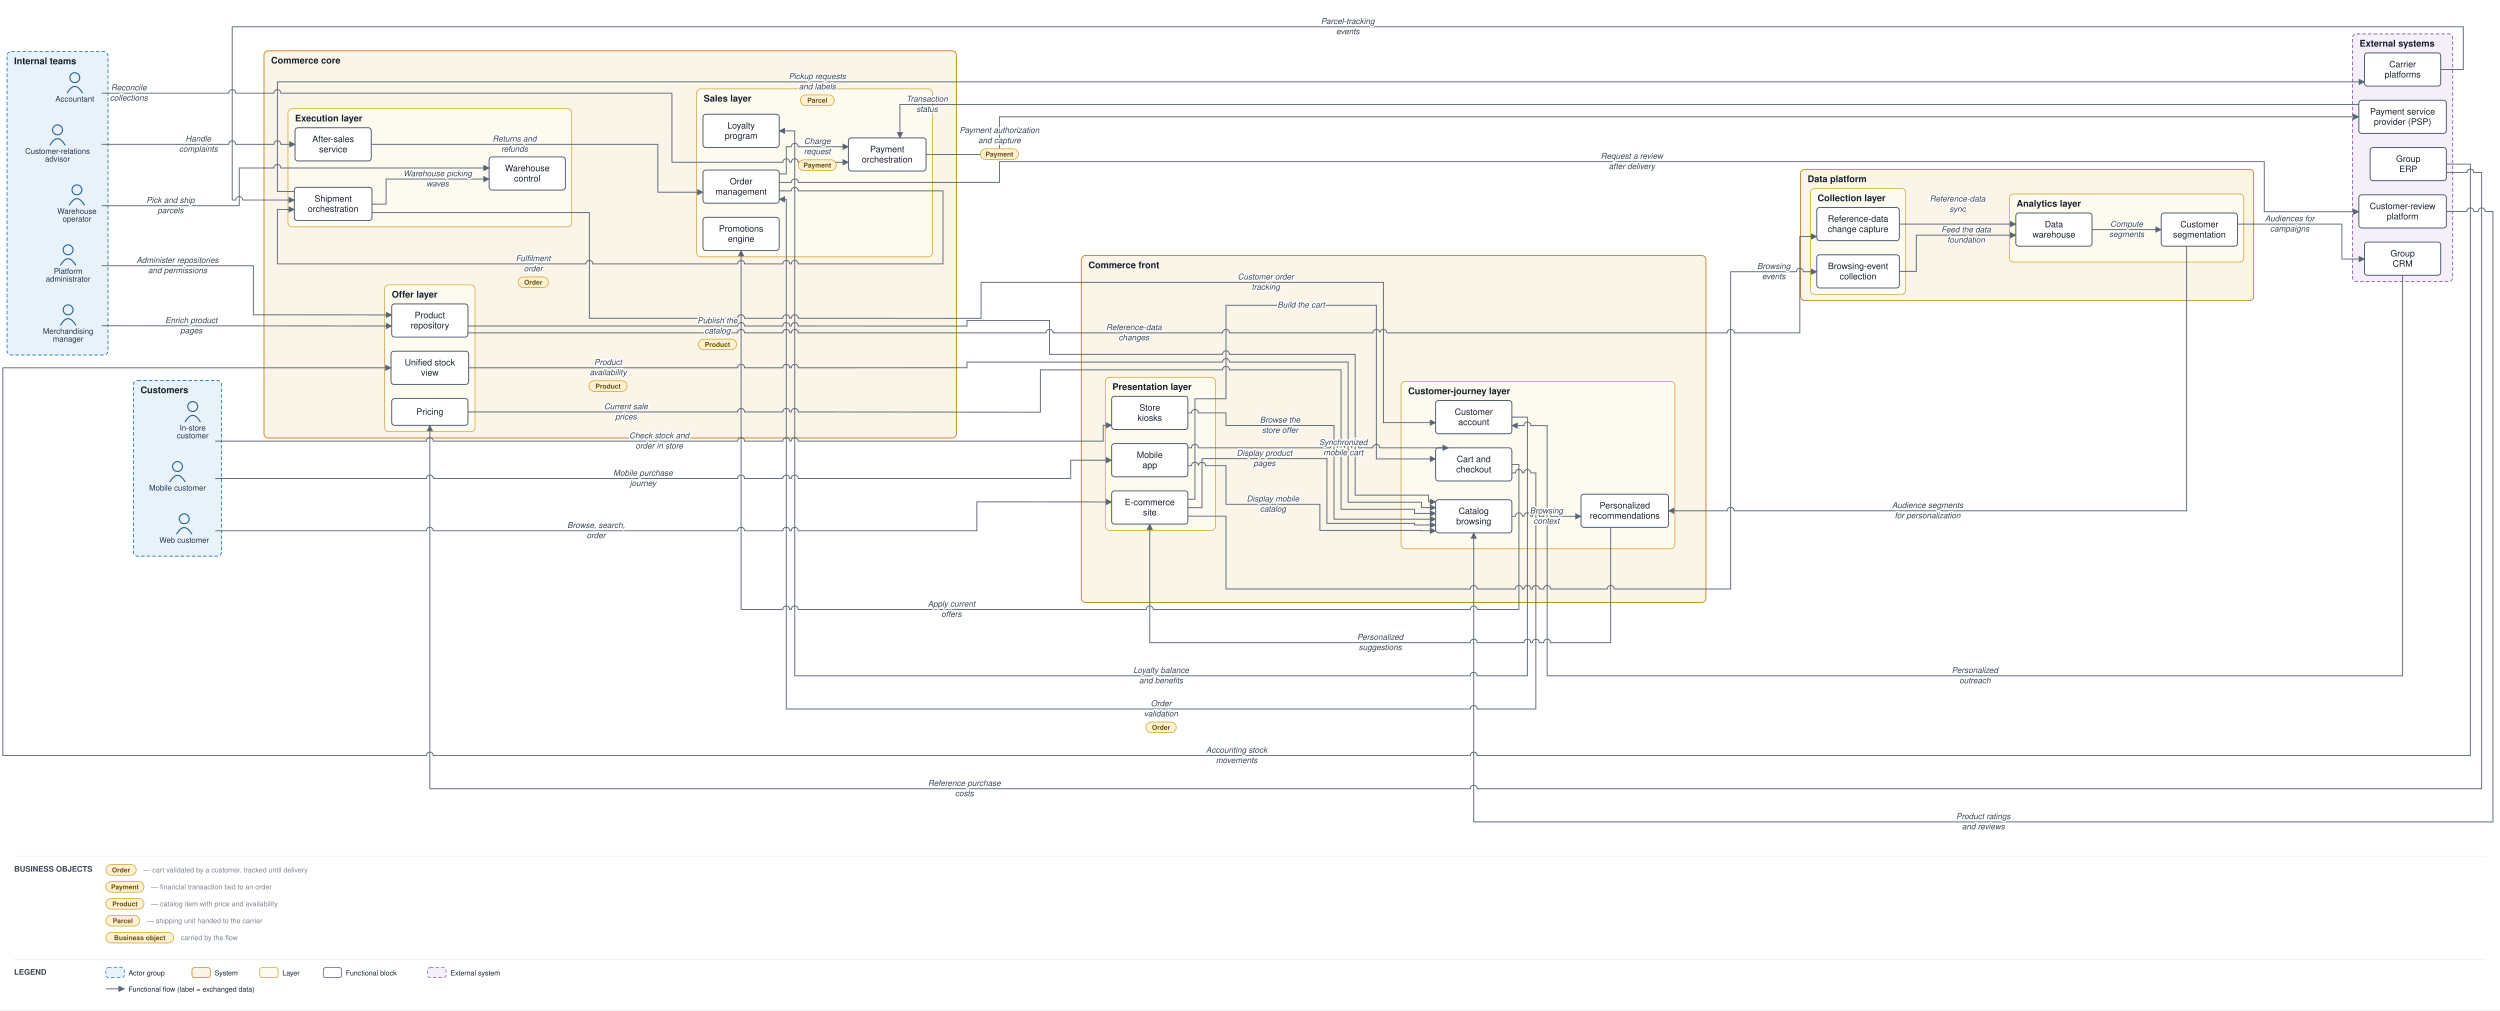
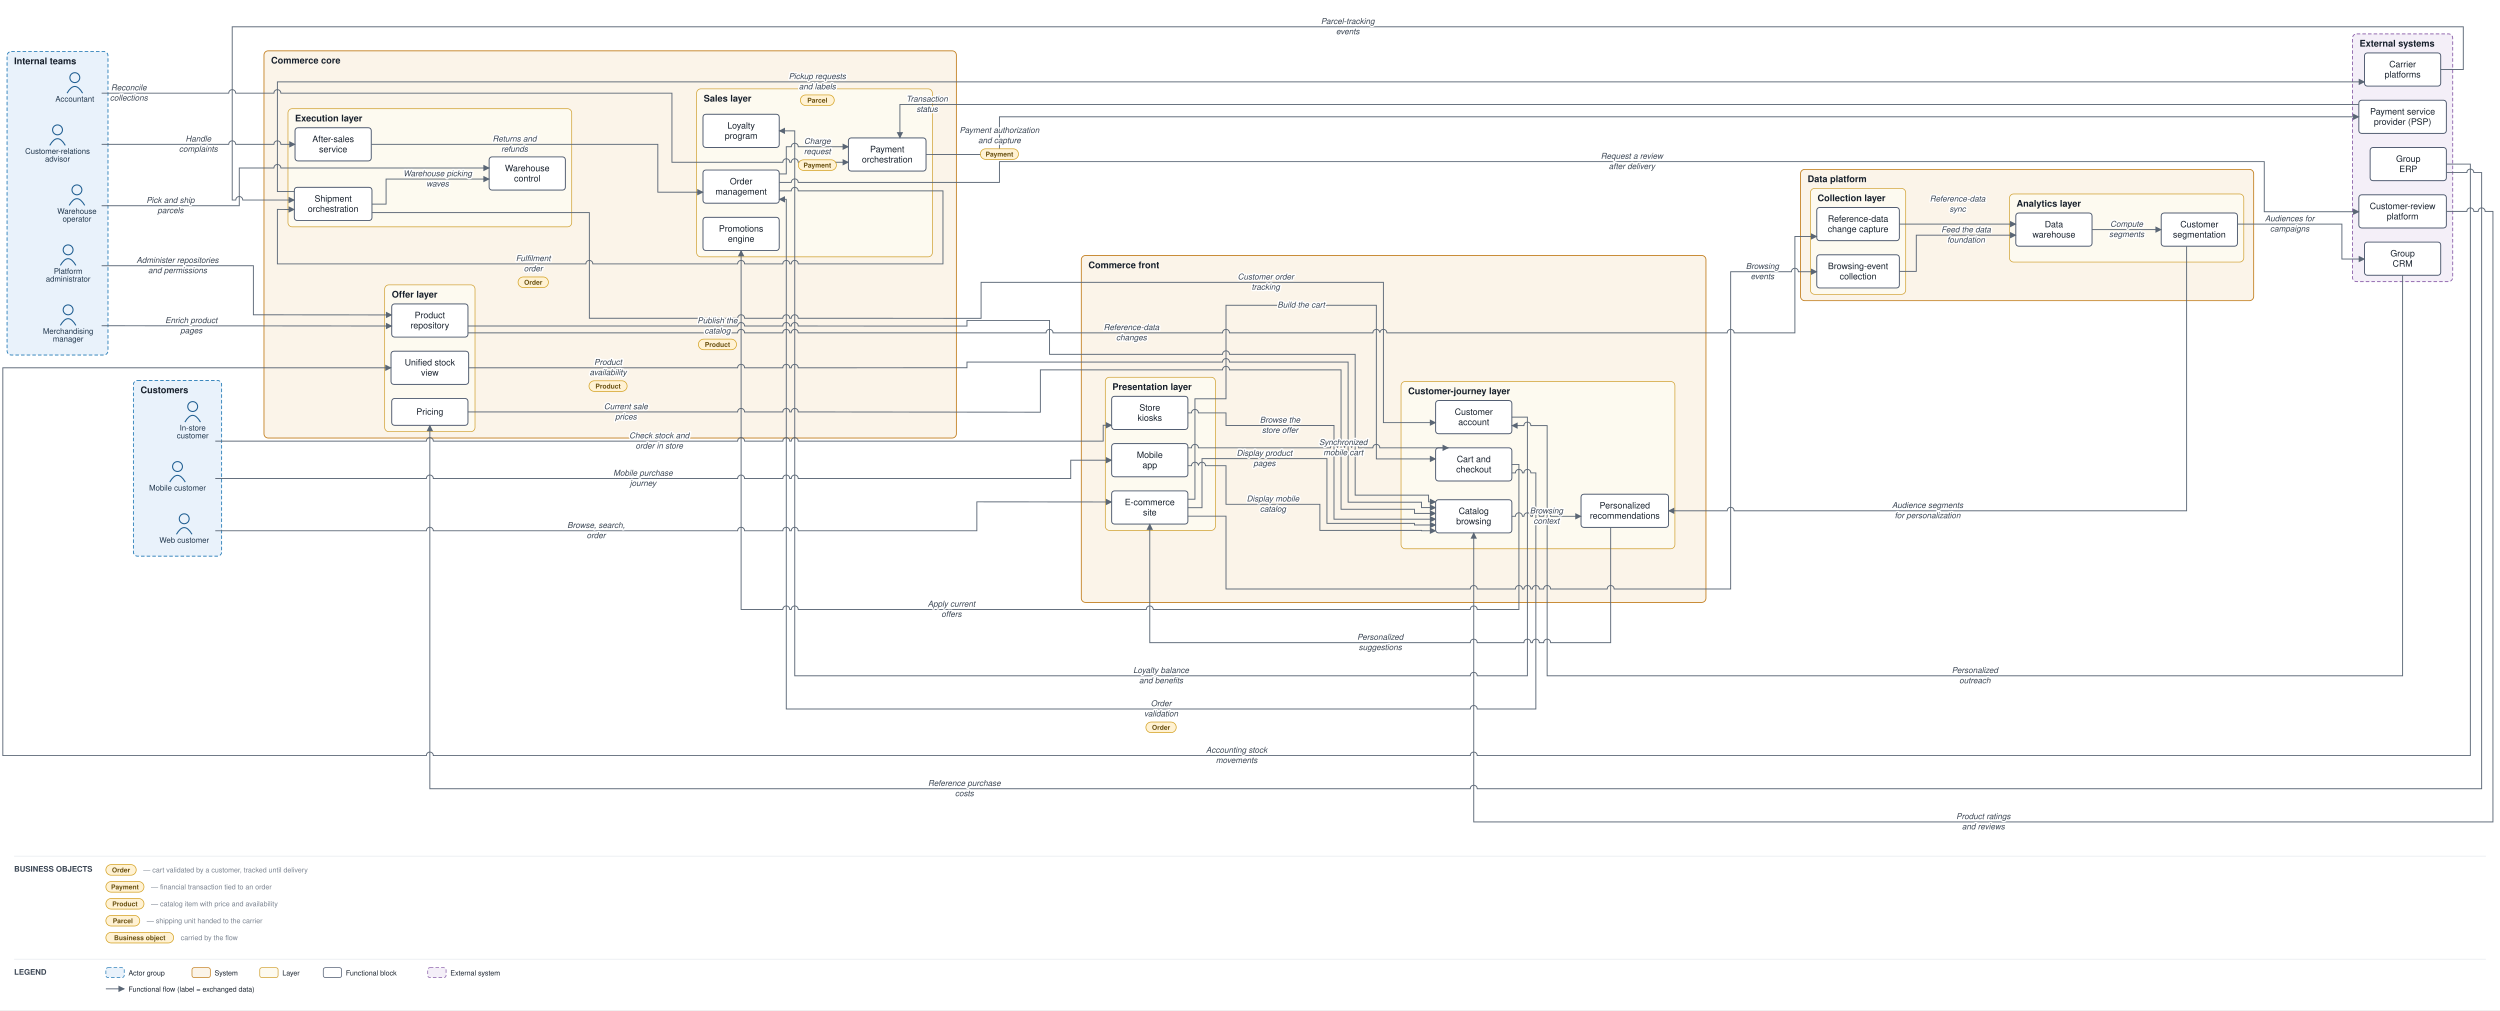
<svg xmlns="http://www.w3.org/2000/svg" viewBox="0 0 3542 1431" font-family="Helvetica,Arial,sans-serif">
  <defs>
    <marker id="arr" viewBox="0 0 10 10" refX="9" refY="5" markerWidth="7" markerHeight="7" orient="auto-start-reverse">
      <path d="M0,0 L10,5 L0,10 z" fill="#5a6675" />
    </marker>
  </defs>
  <rect width="3542" height="1431" fill="#ffffff" />
  <rect x="189" y="539" width="125" height="249" rx="6" fill="#e9f2fb" stroke="#1f77b4" stroke-width="1.2" stroke-dasharray="5 3" />
  <text x="199" y="557" font-size="13" font-weight="bold" fill="#17202c">Customers</text>
  <rect x="10" y="73" width="143" height="430" rx="6" fill="#e9f2fb" stroke="#1f77b4" stroke-width="1.2" stroke-dasharray="5 3" />
  <text x="20" y="91" font-size="13" font-weight="bold" fill="#17202c">Internal teams</text>
  <rect x="1532" y="362" width="885" height="491.5" rx="6" fill="#fbf4e9" stroke="#c17d1c" stroke-width="1.2" />
  <text x="1542" y="380" font-size="13" font-weight="bold" fill="#17202c">Commerce front</text>
  <rect x="1566" y="534.5" width="156" height="217" rx="6" fill="#fdfaf0" stroke="#cf9f2f" stroke-width="1" />
  <text x="1576" y="552.5" font-size="13" font-weight="bold" fill="#17202c">Presentation layer</text>
  <rect x="1985" y="540.5" width="388" height="237" rx="6" fill="#fdfaf0" stroke="#cf9f2f" stroke-width="1" />
  <text x="1995" y="558.5" font-size="13" font-weight="bold" fill="#17202c">Customer-journey layer</text>
  <rect x="374" y="72" width="981" height="548.6" rx="6" fill="#fbf4e9" stroke="#c17d1c" stroke-width="1.2" />
  <text x="384" y="90" font-size="13" font-weight="bold" fill="#17202c">Commerce core</text>
  <rect x="987" y="125.9" width="334" height="238" rx="6" fill="#fdfaf0" stroke="#cf9f2f" stroke-width="1" />
  <text x="997" y="143.9" font-size="13" font-weight="bold" fill="#17202c">Sales layer</text>
  <rect x="545" y="403.6" width="128" height="208" rx="6" fill="#fdfaf0" stroke="#cf9f2f" stroke-width="1" />
  <text x="555" y="421.6" font-size="13" font-weight="bold" fill="#17202c">Offer layer</text>
  <rect x="408" y="154" width="402" height="167.4" rx="6" fill="#fdfaf0" stroke="#cf9f2f" stroke-width="1" />
  <text x="418" y="172" font-size="13" font-weight="bold" fill="#17202c">Execution layer</text>
  <rect x="2551" y="240" width="642" height="186" rx="6" fill="#fbf4e9" stroke="#c17d1c" stroke-width="1.2" />
  <text x="2561" y="258" font-size="13" font-weight="bold" fill="#17202c">Data platform</text>
  <rect x="2565" y="267" width="135" height="150" rx="6" fill="#fdfaf0" stroke="#cf9f2f" stroke-width="1" />
  <text x="2575" y="285" font-size="13" font-weight="bold" fill="#17202c">Collection layer</text>
  <rect x="2847" y="274.8" width="332" height="96.5" rx="6" fill="#fdfaf0" stroke="#cf9f2f" stroke-width="1" />
  <text x="2857" y="292.8" font-size="13" font-weight="bold" fill="#17202c">Analytics layer</text>
  <rect x="3333" y="48" width="142" height="351" rx="6" fill="#f4eff8" stroke="#8659a6" stroke-width="1.2" stroke-dasharray="5 3" />
  <text x="3343" y="66" font-size="13" font-weight="bold" fill="#17202c">External systems</text>
  <circle cx="261" cy="735" r="7" fill="none" stroke="#1f5e91" stroke-width="1.5" />
  <path d="M 250 757 q 11 -19 22 0" fill="none" stroke="#1f5e91" stroke-width="1.5" />
  <text x="261" y="769" font-size="11" text-anchor="middle" fill="#20364c">Web customer</text>
  <circle cx="251.5" cy="661" r="7" fill="none" stroke="#1f5e91" stroke-width="1.5" />
  <path d="M 240.5 683 q 11 -19 22 0" fill="none" stroke="#1f5e91" stroke-width="1.5" />
  <text x="251.5" y="695" font-size="11" text-anchor="middle" fill="#20364c">Mobile customer</text>
  <circle cx="273" cy="576" r="7" fill="none" stroke="#1f5e91" stroke-width="1.5" />
  <path d="M 262 598 q 11 -19 22 0" fill="none" stroke="#1f5e91" stroke-width="1.5" />
  <text x="273" y="610" font-size="11" text-anchor="middle" fill="#20364c">In-store</text>
  <text x="273" y="621" font-size="11" text-anchor="middle" fill="#20364c">customer</text>
  <circle cx="81.5" cy="184" r="7" fill="none" stroke="#1f5e91" stroke-width="1.5" />
  <path d="M 70.5 206 q 11 -19 22 0" fill="none" stroke="#1f5e91" stroke-width="1.5" />
  <text x="81.5" y="218" font-size="11" text-anchor="middle" fill="#20364c">Customer-relations</text>
  <text x="81.5" y="229" font-size="11" text-anchor="middle" fill="#20364c">advisor</text>
  <circle cx="96.5" cy="439" r="7" fill="none" stroke="#1f5e91" stroke-width="1.5" />
  <path d="M 85.5 461 q 11 -19 22 0" fill="none" stroke="#1f5e91" stroke-width="1.5" />
  <text x="96.5" y="473" font-size="11" text-anchor="middle" fill="#20364c">Merchandising</text>
  <text x="96.5" y="484" font-size="11" text-anchor="middle" fill="#20364c">manager</text>
  <circle cx="109" cy="269" r="7" fill="none" stroke="#1f5e91" stroke-width="1.5" />
  <path d="M 98 291 q 11 -19 22 0" fill="none" stroke="#1f5e91" stroke-width="1.5" />
  <text x="109" y="303" font-size="11" text-anchor="middle" fill="#20364c">Warehouse</text>
  <text x="109" y="314" font-size="11" text-anchor="middle" fill="#20364c">operator</text>
  <circle cx="106" cy="110" r="7" fill="none" stroke="#1f5e91" stroke-width="1.5" />
  <path d="M 95 132 q 11 -19 22 0" fill="none" stroke="#1f5e91" stroke-width="1.5" />
  <text x="106" y="144" font-size="11" text-anchor="middle" fill="#20364c">Accountant</text>
  <circle cx="96.5" cy="354" r="7" fill="none" stroke="#1f5e91" stroke-width="1.5" />
  <path d="M 85.5 376 q 11 -19 22 0" fill="none" stroke="#1f5e91" stroke-width="1.5" />
  <text x="96.5" y="388" font-size="11" text-anchor="middle" fill="#20364c">Platform</text>
  <text x="96.5" y="399" font-size="11" text-anchor="middle" fill="#20364c">administrator</text>
  <rect x="1575" y="695.5" width="108" height="47" rx="4" fill="#ffffff" stroke="#48546a" stroke-width="1.3" />
  <text x="1629" y="715.8" font-size="12.5" text-anchor="middle" fill="#17202c">E-commerce</text>
  <text x="1629" y="730.3" font-size="12.5" text-anchor="middle" fill="#17202c">site</text>
  <rect x="1575" y="628.5" width="108" height="47" rx="4" fill="#ffffff" stroke="#48546a" stroke-width="1.3" />
  <text x="1629" y="648.8" font-size="12.5" text-anchor="middle" fill="#17202c">Mobile</text>
  <text x="1629" y="663.3" font-size="12.5" text-anchor="middle" fill="#17202c">app</text>
  <rect x="1575" y="561.5" width="108" height="47" rx="4" fill="#ffffff" stroke="#48546a" stroke-width="1.3" />
  <text x="1629" y="581.8" font-size="12.5" text-anchor="middle" fill="#17202c">Store</text>
  <text x="1629" y="596.3" font-size="12.5" text-anchor="middle" fill="#17202c">kiosks</text>
  <rect x="2034" y="708" width="108" height="47" rx="4" fill="#ffffff" stroke="#48546a" stroke-width="1.3" />
  <text x="2088" y="728.3" font-size="12.5" text-anchor="middle" fill="#17202c">Catalog</text>
  <text x="2088" y="742.8" font-size="12.5" text-anchor="middle" fill="#17202c">browsing</text>
  <rect x="2034" y="634.5" width="108" height="47" rx="4" fill="#ffffff" stroke="#48546a" stroke-width="1.3" />
  <text x="2088" y="654.8" font-size="12.5" text-anchor="middle" fill="#17202c">Cart and</text>
  <text x="2088" y="669.3" font-size="12.5" text-anchor="middle" fill="#17202c">checkout</text>
  <rect x="2034" y="567.5" width="108" height="47" rx="4" fill="#ffffff" stroke="#48546a" stroke-width="1.3" />
  <text x="2088" y="587.8" font-size="12.5" text-anchor="middle" fill="#17202c">Customer</text>
  <text x="2088" y="602.3" font-size="12.5" text-anchor="middle" fill="#17202c">account</text>
  <rect x="2240" y="700.2" width="124" height="47" rx="4" fill="#ffffff" stroke="#48546a" stroke-width="1.3" />
  <text x="2302" y="720.4" font-size="12.5" text-anchor="middle" fill="#17202c">Personalized</text>
  <text x="2302" y="734.9" font-size="12.5" text-anchor="middle" fill="#17202c">recommendations</text>
  <rect x="996" y="240.9" width="108" height="47" rx="4" fill="#ffffff" stroke="#48546a" stroke-width="1.3" />
  <text x="1050" y="261.2" font-size="12.5" text-anchor="middle" fill="#17202c">Order</text>
  <text x="1050" y="275.7" font-size="12.5" text-anchor="middle" fill="#17202c">management</text>
  <rect x="1202" y="195.4" width="110" height="47" rx="4" fill="#ffffff" stroke="#48546a" stroke-width="1.3" />
  <text x="1257" y="215.7" font-size="12.5" text-anchor="middle" fill="#17202c">Payment</text>
  <text x="1257" y="230.2" font-size="12.5" text-anchor="middle" fill="#17202c">orchestration</text>
  <rect x="996" y="307.9" width="108" height="47" rx="4" fill="#ffffff" stroke="#48546a" stroke-width="1.3" />
  <text x="1050" y="328.2" font-size="12.5" text-anchor="middle" fill="#17202c">Promotions</text>
  <text x="1050" y="342.7" font-size="12.5" text-anchor="middle" fill="#17202c">engine</text>
  <rect x="996" y="161.9" width="108" height="47" rx="4" fill="#ffffff" stroke="#48546a" stroke-width="1.3" />
  <text x="1050" y="182.2" font-size="12.5" text-anchor="middle" fill="#17202c">Loyalty</text>
  <text x="1050" y="196.7" font-size="12.5" text-anchor="middle" fill="#17202c">program</text>
  <rect x="555" y="430.6" width="108" height="47" rx="4" fill="#ffffff" stroke="#48546a" stroke-width="1.3" />
  <text x="609" y="450.8" font-size="12.5" text-anchor="middle" fill="#17202c">Product</text>
  <text x="609" y="465.3" font-size="12.5" text-anchor="middle" fill="#17202c">repository</text>
  <rect x="555" y="564.6" width="108" height="38" rx="4" fill="#ffffff" stroke="#48546a" stroke-width="1.3" />
  <text x="609" y="587.6" font-size="12.5" text-anchor="middle" fill="#17202c">Pricing</text>
  <rect x="554" y="497.6" width="110" height="47" rx="4" fill="#ffffff" stroke="#48546a" stroke-width="1.3" />
  <text x="609" y="517.8" font-size="12.5" text-anchor="middle" fill="#17202c">Unified stock</text>
  <text x="609" y="532.3" font-size="12.5" text-anchor="middle" fill="#17202c">view</text>
  <rect x="417" y="265.4" width="110" height="47" rx="4" fill="#ffffff" stroke="#48546a" stroke-width="1.3" />
  <text x="472" y="285.7" font-size="12.5" text-anchor="middle" fill="#17202c">Shipment</text>
  <text x="472" y="300.2" font-size="12.5" text-anchor="middle" fill="#17202c">orchestration</text>
  <rect x="693" y="222.3" width="108" height="47" rx="4" fill="#ffffff" stroke="#48546a" stroke-width="1.3" />
  <text x="747" y="242.6" font-size="12.5" text-anchor="middle" fill="#17202c">Warehouse</text>
  <text x="747" y="257.1" font-size="12.5" text-anchor="middle" fill="#17202c">control</text>
  <rect x="418" y="181" width="108" height="47" rx="4" fill="#ffffff" stroke="#48546a" stroke-width="1.3" />
  <text x="472" y="201.3" font-size="12.5" text-anchor="middle" fill="#17202c">After-sales</text>
  <text x="472" y="215.8" font-size="12.5" text-anchor="middle" fill="#17202c">service</text>
  <rect x="2574" y="361" width="117" height="47" rx="4" fill="#ffffff" stroke="#48546a" stroke-width="1.3" />
  <text x="2632.5" y="381.3" font-size="12.5" text-anchor="middle" fill="#17202c">Browsing-event</text>
  <text x="2632.5" y="395.8" font-size="12.5" text-anchor="middle" fill="#17202c">collection</text>
  <rect x="2574" y="294" width="117" height="47" rx="4" fill="#ffffff" stroke="#48546a" stroke-width="1.3" />
  <text x="2632.5" y="314.3" font-size="12.5" text-anchor="middle" fill="#17202c">Reference-data</text>
  <text x="2632.5" y="328.8" font-size="12.5" text-anchor="middle" fill="#17202c">change capture</text>
  <rect x="2856" y="301.8" width="108" height="47" rx="4" fill="#ffffff" stroke="#48546a" stroke-width="1.3" />
  <text x="2910" y="322.1" font-size="12.5" text-anchor="middle" fill="#17202c">Data</text>
  <text x="2910" y="336.6" font-size="12.5" text-anchor="middle" fill="#17202c">warehouse</text>
  <rect x="3062" y="301.8" width="108" height="47" rx="4" fill="#ffffff" stroke="#48546a" stroke-width="1.3" />
  <text x="3116" y="322.1" font-size="12.5" text-anchor="middle" fill="#17202c">Customer</text>
  <text x="3116" y="336.6" font-size="12.5" text-anchor="middle" fill="#17202c">segmentation</text>
  <rect x="3342" y="142" width="124" height="47" rx="4" fill="#ffffff" stroke="#48546a" stroke-width="1.3" />
  <text x="3404" y="162.3" font-size="12.5" text-anchor="middle" fill="#17202c">Payment service</text>
  <text x="3404" y="176.8" font-size="12.5" text-anchor="middle" fill="#17202c">provider (PSP)</text>
  <rect x="3350" y="75" width="108" height="47" rx="4" fill="#ffffff" stroke="#48546a" stroke-width="1.3" />
  <text x="3404" y="95.3" font-size="12.5" text-anchor="middle" fill="#17202c">Carrier</text>
  <text x="3404" y="109.8" font-size="12.5" text-anchor="middle" fill="#17202c">platforms</text>
  <rect x="3358" y="209" width="108" height="47" rx="4" fill="#ffffff" stroke="#48546a" stroke-width="1.3" />
  <text x="3412" y="229.3" font-size="12.5" text-anchor="middle" fill="#17202c">Group</text>
  <text x="3412" y="243.8" font-size="12.5" text-anchor="middle" fill="#17202c">ERP</text>
  <rect x="3350" y="343" width="108" height="47" rx="4" fill="#ffffff" stroke="#48546a" stroke-width="1.3" />
  <text x="3404" y="363.3" font-size="12.5" text-anchor="middle" fill="#17202c">Group</text>
  <text x="3404" y="377.8" font-size="12.5" text-anchor="middle" fill="#17202c">CRM</text>
  <rect x="3342" y="276" width="124" height="47" rx="4" fill="#ffffff" stroke="#48546a" stroke-width="1.3" />
  <text x="3404" y="296.3" font-size="12.5" text-anchor="middle" fill="#17202c">Customer-review</text>
  <text x="3404" y="310.8" font-size="12.5" text-anchor="middle" fill="#17202c">platform</text>
  <path d="M 305 752 L 604 752 A 5 5 0 0 1 614 752 L 1045 752 A 5 5 0 0 1 1055 752 L 1109 752 A 5 5 0 0 1 1119 752 L 1121 752 A 5 5 0 0 1 1131 752 L 1384 752 L 1384 711 L 1575 711.2" fill="none" stroke="#5a6675" stroke-width="1.3" marker-end="url(#arr)" />
  <path d="M 305 678 L 604 678 A 5 5 0 0 1 614 678 L 1045 678 A 5 5 0 0 1 1055 678 L 1109 678 A 5 5 0 0 1 1119 678 L 1121 678 A 5 5 0 0 1 1131 678 L 1517 678 L 1517 652 L 1575 652" fill="none" stroke="#5a6675" stroke-width="1.3" marker-end="url(#arr)" />
  <path d="M 305 625 L 604 625 A 5 5 0 0 1 614 625 L 1045 625 A 5 5 0 0 1 1055 625 L 1109 625 A 5 5 0 0 1 1119 625 L 1121 625 A 5 5 0 0 1 1131 625 L 1563 625 L 1563 602.5 L 1575 602.5" fill="none" stroke="#5a6675" stroke-width="1.3" marker-end="url(#arr)" />
  <path d="M 1683 719.3 L 1703 719.3 L 1703 649.8 L 1880 649.8 L 1880 741.5 L 2004 741.5 L 2004 743.8 L 2034 743.8" fill="none" stroke="#5a6675" stroke-width="1.3" marker-end="url(#arr)" />
  <path d="M 1683 659.8 L 1688 659.8 A 5 5 0 0 1 1698 659.8 L 1698 659.8 A 5 5 0 0 1 1708 659.8 L 1737 659.8 L 1737 714.5 L 1870 714.5 L 1870 751.5 L 2014 751.5 L 2014 752 L 2034 752" fill="none" stroke="#5a6675" stroke-width="1.3" marker-end="url(#arr)" />
  <path d="M 1683 585 L 1688 585 A 5 5 0 0 1 1698 585 L 1737 585 L 1737 602.8 L 1890 602.8 L 1890 735.6 L 2034 735.6" fill="none" stroke="#5a6675" stroke-width="1.3" marker-end="url(#arr)" />
  <path d="M 1683 707.3 L 1693 707.3 L 1693 565 L 1737 565 L 1737 432.5 L 1950 432.5 L 1950 650.2 L 2034 650.2" fill="none" stroke="#5a6675" stroke-width="1.3" marker-end="url(#arr)" />
  <path d="M 1683 634.5 L 1688 634.5 A 5 5 0 0 1 1698 634.5 L 1885 634.5 A 5 5 0 0 1 1895 634.5 L 1895 634.5 A 5 5 0 0 1 1905 634.5 L 1905 634.5 A 5 5 0 0 1 1915 634.5 L 1915 634.5 A 5 5 0 0 1 1925 634.5 L 1945 634.5 A 5 5 0 0 1 1955 634.5 L 2052 634.5" fill="none" stroke="#5a6675" stroke-width="1.3" marker-end="url(#arr)" />
  <path d="M 2142 658 L 2152 658 L 2152 863.5 L 2093 863.5 A 5 5 0 0 0 2083 863.5 L 1634 863.5 A 5 5 0 0 0 1624 863.5 L 1131 863.5 A 5 5 0 0 0 1121 863.5 L 1119 863.5 A 5 5 0 0 0 1109 863.5 L 1050 863.5 L 1050 354.9" fill="none" stroke="#5a6675" stroke-width="1.3" marker-end="url(#arr)" />
  <path d="M 2142 731.5 L 2147 731.5 A 5 5 0 0 1 2157 731.5 L 2159 731.5 A 5 5 0 0 1 2169 731.5 L 2171 731.5 A 5 5 0 0 1 2181 731.5 L 2187 731.5 A 5 5 0 0 1 2197 731.5 L 2240 731.5" fill="none" stroke="#5a6675" stroke-width="1.3" marker-end="url(#arr)" />
  <path d="M 2282 747.2 L 2282 910.5 L 2197 910.5 A 5 5 0 0 0 2187 910.5 L 2181 910.5 A 5 5 0 0 0 2171 910.5 L 2169 910.5 A 5 5 0 0 0 2159 910.5 L 2093 910.5 A 5 5 0 0 0 2083 910.5 L 1629 910.5 L 1629 742.5" fill="none" stroke="#5a6675" stroke-width="1.3" marker-end="url(#arr)" />
  <path d="M 2142 591 L 2164 591 L 2164 957.5 L 2093 957.5 A 5 5 0 0 0 2083 957.5 L 1126 957.5 L 1126 185.4 L 1104 185.4" fill="none" stroke="#5a6675" stroke-width="1.3" marker-end="url(#arr)" />
  <path d="M 2142 670 L 2147 670 A 5 5 0 0 1 2157 670 L 2159 670 A 5 5 0 0 1 2169 670 L 2176 670 L 2176 1004.5 L 2093 1004.5 A 5 5 0 0 0 2083 1004.5 L 1114 1004.5 L 1114 282.4 L 1104 282.4" fill="none" stroke="#5a6675" stroke-width="1.3" marker-end="url(#arr)" />
  <path d="M 1104 246.4 L 1114 246.4 L 1114 207.9 L 1121 207.9 A 5 5 0 0 1 1131 207.9 L 1202 207.9" fill="none" stroke="#5a6675" stroke-width="1.3" marker-end="url(#arr)" />
  <path d="M 1312 218.9 L 1416 219 L 1416 165.5 L 3342 165.5" fill="none" stroke="#5a6675" stroke-width="1.3" marker-end="url(#arr)" />
  <path d="M 3342 148 L 1275 148 L 1275 195.4" fill="none" stroke="#5a6675" stroke-width="1.3" marker-end="url(#arr)" />
  <path d="M 1104 270.4 L 1121 270.4 A 5 5 0 0 1 1131 270.4 L 1336 270.4 L 1336 373.9 L 1131 373.9 A 5 5 0 0 0 1121 373.9 L 1119 373.9 A 5 5 0 0 0 1109 373.9 L 1055 373.9 A 5 5 0 0 0 1045 373.9 L 840 373.9 A 5 5 0 0 0 830 373.9 L 393 373.9 L 393 296.7 L 417 296.8" fill="none" stroke="#5a6675" stroke-width="1.3" marker-end="url(#arr)" />
  <path d="M 527 289.2 L 547 289.2 L 547 253.7 L 693 253.7" fill="none" stroke="#5a6675" stroke-width="1.3" marker-end="url(#arr)" />
  <path d="M 144 291.5 L 339 291.5 L 339 238 L 388 238 A 5 5 0 0 1 398 238 L 693 238" fill="none" stroke="#5a6675" stroke-width="1.3" marker-end="url(#arr)" />
  <path d="M 417 271.4 L 393 271.4 L 393 116 L 3350 116" fill="none" stroke="#5a6675" stroke-width="1.3" marker-end="url(#arr)" />
  <path d="M 3458 98.5 L 3490 98.5 L 3490 38 L 329 38 L 329 283.4 L 334 283.4 A 5 5 0 0 1 344 283.4 L 417 283.4" fill="none" stroke="#5a6675" stroke-width="1.3" marker-end="url(#arr)" />
  <path d="M 527 301.2 L 835 301.2 L 835 450.9 L 1045 450.9 A 5 5 0 0 1 1055 450.9 L 1109 450.9 A 5 5 0 0 1 1119 450.9 L 1121 450.9 A 5 5 0 0 1 1131 450.9 L 1390 451 L 1390 400 L 1960 400 L 1960 598.8 L 2034 598.8" fill="none" stroke="#5a6675" stroke-width="1.3" marker-end="url(#arr)" />
  <path d="M 144 204.5 L 324 204.5 A 5 5 0 0 1 334 204.5 L 388 204.5 A 5 5 0 0 1 398 204.5 L 418 204.5" fill="none" stroke="#5a6675" stroke-width="1.3" marker-end="url(#arr)" />
  <path d="M 526 204.5 L 932 204.5 L 932 272.3 L 996 272.3" fill="none" stroke="#5a6675" stroke-width="1.3" marker-end="url(#arr)" />
  <path d="M 144 461.5 L 555 461.9" fill="none" stroke="#5a6675" stroke-width="1.3" marker-end="url(#arr)" />
  <path d="M 663 461.9 L 1045 461.9 A 5 5 0 0 1 1055 461.9 L 1109 461.9 A 5 5 0 0 1 1119 461.9 L 1121 461.9 A 5 5 0 0 1 1131 461.9 L 1370 462 L 1370 454 L 1487 454 L 1487 502 L 1732 502 A 5 5 0 0 1 1742 502 L 1920 502 L 1920 701.5 L 2024 701.5 L 2024 711 L 2034 711" fill="none" stroke="#5a6675" stroke-width="1.3" marker-end="url(#arr)" />
  <path d="M 663 583.6 L 1045 583.6 A 5 5 0 0 1 1055 583.6 L 1109 583.6 A 5 5 0 0 1 1119 583.6 L 1121 583.6 A 5 5 0 0 1 1131 583.6 L 1474 584 L 1474 524 L 1732 524 A 5 5 0 0 1 1742 524 L 1900 524 L 1900 721.5 L 2004 721.5 L 2004 727.4 L 2034 727.4" fill="none" stroke="#5a6675" stroke-width="1.3" marker-end="url(#arr)" />
  <path d="M 3466 232.5 L 3500 232.5 L 3500 1070.5 L 2093 1070.5 A 5 5 0 0 0 2083 1070.5 L 614 1070.5 A 5 5 0 0 0 604 1070.5 L 4 1070.5 L 4 521.1 L 554 521.1" fill="none" stroke="#5a6675" stroke-width="1.3" marker-end="url(#arr)" />
  <path d="M 664 521.1 L 1045 521.1 A 5 5 0 0 1 1055 521.1 L 1109 521.1 A 5 5 0 0 1 1119 521.1 L 1121 521.1 A 5 5 0 0 1 1131 521.1 L 1370 521 L 1370 513 L 1732 513 A 5 5 0 0 1 1742 513 L 1910 513 L 1910 711.5 L 2014 711.5 L 2014 719.2 L 2034 719.2" fill="none" stroke="#5a6675" stroke-width="1.3" marker-end="url(#arr)" />
  <path d="M 3466 244.5 L 3495 244.5 A 5 5 0 0 1 3505 244.5 L 3516 244.5 L 3516 1117.5 L 2093 1117.5 A 5 5 0 0 0 2083 1117.5 L 609 1117.5 L 609 602.6" fill="none" stroke="#5a6675" stroke-width="1.3" marker-end="url(#arr)" />
-   <path d="M 1683 731.3 L 1737 731.3 L 1737 834.5 L 2083 834.5 A 5 5 0 0 1 2093 834.5 L 2147 834.5 A 5 5 0 0 1 2157 834.5 L 2159 834.5 A 5 5 0 0 1 2169 834.5 L 2171 834.5 A 5 5 0 0 1 2181 834.5 L 2187 834.5 A 5 5 0 0 1 2197 834.5 L 2277 834.5 A 5 5 0 0 1 2287 834.5 L 2452 834.5 L 2452 385 L 2545 385 A 5 5 0 0 1 2555 385 L 2574 385" fill="none" stroke="#5a6675" stroke-width="1.3" marker-end="url(#arr)" />
-   <path d="M 663 471.6 L 1045 471.6 A 5 5 0 0 1 1055 471.6 L 1109 471.6 A 5 5 0 0 1 1119 471.6 L 1121 471.6 A 5 5 0 0 1 1131 471.6 L 1482 471.6 A 5 5 0 0 1 1492 471.6 L 1732 471.6 A 5 5 0 0 1 1742 471.6 L 1945 471.6 A 5 5 0 0 1 1955 471.6 L 1955 471.6 A 5 5 0 0 1 1965 471.6 L 2447 471.6 A 5 5 0 0 1 2457 471.6 L 2550 471.6 L 2550 335 L 2574 335" fill="none" stroke="#5a6675" stroke-width="1.3" marker-end="url(#arr)" />
+   <path d="M 1683 731.3 L 1737 731.3 L 1737 834.5 L 2083 834.5 A 5 5 0 0 1 2093 834.5 L 2147 834.5 A 5 5 0 0 1 2157 834.5 L 2159 834.5 A 5 5 0 0 1 2169 834.5 L 2171 834.5 A 5 5 0 0 1 2181 834.5 L 2187 834.5 A 5 5 0 0 1 2197 834.5 L 2277 834.5 A 5 5 0 0 1 2287 834.5 L 2452 834.5 L 2452 385 L 2538 385 A 5 5 0 0 1 2548 385 L 2574 385" fill="none" stroke="#5a6675" stroke-width="1.3" marker-end="url(#arr)" />
+   <path d="M 663 471.6 L 1045 471.6 A 5 5 0 0 1 1055 471.6 L 1109 471.6 A 5 5 0 0 1 1119 471.6 L 1121 471.6 A 5 5 0 0 1 1131 471.6 L 1482 471.6 A 5 5 0 0 1 1492 471.6 L 1732 471.6 A 5 5 0 0 1 1742 471.6 L 1945 471.6 A 5 5 0 0 1 1955 471.6 L 1955 471.6 A 5 5 0 0 1 1965 471.6 L 2447 471.6 A 5 5 0 0 1 2457 471.6 L 2543 471.6 L 2543 335 L 2574 335" fill="none" stroke="#5a6675" stroke-width="1.3" marker-end="url(#arr)" />
  <path d="M 2691 384.5 L 2715 384.5 L 2715 333.2 L 2856 333.2" fill="none" stroke="#5a6675" stroke-width="1.3" marker-end="url(#arr)" />
  <path d="M 2691 317.5 L 2856 317.5" fill="none" stroke="#5a6675" stroke-width="1.3" marker-end="url(#arr)" />
  <path d="M 2964 325.3 L 3062 325.3" fill="none" stroke="#5a6675" stroke-width="1.3" marker-end="url(#arr)" />
  <path d="M 3098 348.8 L 3098 723.7 L 2457 723.7 A 5 5 0 0 0 2447 723.7 L 2364 723.7" fill="none" stroke="#5a6675" stroke-width="1.3" marker-end="url(#arr)" />
  <path d="M 3170 317.5 L 3318 317.5 L 3318 367 L 3350 367" fill="none" stroke="#5a6675" stroke-width="1.3" marker-end="url(#arr)" />
  <path d="M 3404 390 L 3404 957.5 L 2192 957.5 L 2192 603 L 2169 603 A 5 5 0 0 0 2159 603 L 2142 603" fill="none" stroke="#5a6675" stroke-width="1.3" marker-end="url(#arr)" />
  <path d="M 144 132 L 324 132 A 5 5 0 0 1 334 132 L 388 132 A 5 5 0 0 1 398 132 L 952 132 L 952 229.9 L 1109 229.9 A 5 5 0 0 1 1119 229.9 L 1121 229.9 A 5 5 0 0 1 1131 229.9 L 1202 229.9" fill="none" stroke="#5a6675" stroke-width="1.3" marker-end="url(#arr)" />
  <path d="M 144 376.5 L 359 376.5 L 359 446 L 555 446.2" fill="none" stroke="#5a6675" stroke-width="1.3" marker-end="url(#arr)" />
  <path d="M 1104 258.4 L 1121 258.4 A 5 5 0 0 1 1131 258.4 L 1416 258.4 L 1416 229 L 3208 229 L 3208 300 L 3342 300" fill="none" stroke="#5a6675" stroke-width="1.3" marker-end="url(#arr)" />
  <path d="M 3466 299.5 L 3495 299.5 A 5 5 0 0 1 3505 299.5 L 3511 299.5 A 5 5 0 0 1 3521 299.5 L 3532 299.5 L 3532 1164.5 L 2088 1164.5 L 2088 755" fill="none" stroke="#5a6675" stroke-width="1.3" marker-end="url(#arr)" />
  <text x="844.5" y="748" font-size="11.5" text-anchor="middle" fill="#3a4553" font-style="italic" stroke="#ffffff" stroke-width="4" paint-order="stroke" stroke-linejoin="round">Browse, search,</text>
  <text x="844.5" y="762.5" font-size="11.5" text-anchor="middle" fill="#3a4553" font-style="italic" stroke="#ffffff" stroke-width="4" paint-order="stroke" stroke-linejoin="round">order</text>
  <text x="911" y="674" font-size="11.5" text-anchor="middle" fill="#3a4553" font-style="italic" stroke="#ffffff" stroke-width="4" paint-order="stroke" stroke-linejoin="round">Mobile purchase</text>
  <text x="911" y="688.5" font-size="11.5" text-anchor="middle" fill="#3a4553" font-style="italic" stroke="#ffffff" stroke-width="4" paint-order="stroke" stroke-linejoin="round">journey</text>
  <text x="934" y="621" font-size="11.5" text-anchor="middle" fill="#3a4553" font-style="italic" stroke="#ffffff" stroke-width="4" paint-order="stroke" stroke-linejoin="round">Check stock and</text>
  <text x="934" y="635.5" font-size="11.5" text-anchor="middle" fill="#3a4553" font-style="italic" stroke="#ffffff" stroke-width="4" paint-order="stroke" stroke-linejoin="round">order in store</text>
  <text x="1791.5" y="645.8" font-size="11.5" text-anchor="middle" fill="#3a4553" font-style="italic" stroke="#ffffff" stroke-width="4" paint-order="stroke" stroke-linejoin="round">Display product</text>
  <text x="1791.5" y="660.3" font-size="11.5" text-anchor="middle" fill="#3a4553" font-style="italic" stroke="#ffffff" stroke-width="4" paint-order="stroke" stroke-linejoin="round">pages</text>
  <text x="1803.5" y="710.5" font-size="11.5" text-anchor="middle" fill="#3a4553" font-style="italic" stroke="#ffffff" stroke-width="4" paint-order="stroke" stroke-linejoin="round">Display mobile</text>
  <text x="1803.5" y="725" font-size="11.5" text-anchor="middle" fill="#3a4553" font-style="italic" stroke="#ffffff" stroke-width="4" paint-order="stroke" stroke-linejoin="round">catalog</text>
  <text x="1813.5" y="598.8" font-size="11.5" text-anchor="middle" fill="#3a4553" font-style="italic" stroke="#ffffff" stroke-width="4" paint-order="stroke" stroke-linejoin="round">Browse the</text>
  <text x="1813.5" y="613.3" font-size="11.5" text-anchor="middle" fill="#3a4553" font-style="italic" stroke="#ffffff" stroke-width="4" paint-order="stroke" stroke-linejoin="round">store offer</text>
  <text x="1843.5" y="435.8" font-size="11.5" text-anchor="middle" fill="#3a4553" font-style="italic" stroke="#ffffff" stroke-width="4" paint-order="stroke" stroke-linejoin="round">Build the cart</text>
  <text x="1903.1" y="630.5" font-size="11.5" text-anchor="middle" fill="#3a4553" font-style="italic" stroke="#ffffff" stroke-width="4" paint-order="stroke" stroke-linejoin="round">Synchronized</text>
  <text x="1903.1" y="645" font-size="11.5" text-anchor="middle" fill="#3a4553" font-style="italic" stroke="#ffffff" stroke-width="4" paint-order="stroke" stroke-linejoin="round">mobile cart</text>
  <text x="1348" y="859.5" font-size="11.5" text-anchor="middle" fill="#3a4553" font-style="italic" stroke="#ffffff" stroke-width="4" paint-order="stroke" stroke-linejoin="round">Apply current</text>
  <text x="1348" y="874" font-size="11.5" text-anchor="middle" fill="#3a4553" font-style="italic" stroke="#ffffff" stroke-width="4" paint-order="stroke" stroke-linejoin="round">offers</text>
  <text x="2191" y="727.5" font-size="11.5" text-anchor="middle" fill="#3a4553" font-style="italic" stroke="#ffffff" stroke-width="4" paint-order="stroke" stroke-linejoin="round">Browsing</text>
  <text x="2191" y="742" font-size="11.5" text-anchor="middle" fill="#3a4553" font-style="italic" stroke="#ffffff" stroke-width="4" paint-order="stroke" stroke-linejoin="round">context</text>
  <text x="1955.5" y="906.5" font-size="11.5" text-anchor="middle" fill="#3a4553" font-style="italic" stroke="#ffffff" stroke-width="4" paint-order="stroke" stroke-linejoin="round">Personalized</text>
  <text x="1955.5" y="921" font-size="11.5" text-anchor="middle" fill="#3a4553" font-style="italic" stroke="#ffffff" stroke-width="4" paint-order="stroke" stroke-linejoin="round">suggestions</text>
  <text x="1645" y="953.5" font-size="11.5" text-anchor="middle" fill="#3a4553" font-style="italic" stroke="#ffffff" stroke-width="4" paint-order="stroke" stroke-linejoin="round">Loyalty balance</text>
  <text x="1645" y="968" font-size="11.5" text-anchor="middle" fill="#3a4553" font-style="italic" stroke="#ffffff" stroke-width="4" paint-order="stroke" stroke-linejoin="round">and benefits</text>
  <text x="1645" y="1000.5" font-size="11.5" text-anchor="middle" fill="#3a4553" font-style="italic" stroke="#ffffff" stroke-width="4" paint-order="stroke" stroke-linejoin="round">Order</text>
  <text x="1645" y="1015" font-size="11.5" text-anchor="middle" fill="#3a4553" font-style="italic" stroke="#ffffff" stroke-width="4" paint-order="stroke" stroke-linejoin="round">validation</text>
  <rect x="1623.5" y="1023" width="43" height="15" rx="7.5" fill="#fff2d4" stroke="#d3a01f" stroke-width="1" />
  <text x="1645" y="1034" font-size="9.5" text-anchor="middle" fill="#6a5111" font-weight="bold">Order</text>
  <text x="1158" y="203.9" font-size="11.5" text-anchor="middle" fill="#3a4553" font-style="italic" stroke="#ffffff" stroke-width="4" paint-order="stroke" stroke-linejoin="round">Charge</text>
  <text x="1158" y="218.4" font-size="11.5" text-anchor="middle" fill="#3a4553" font-style="italic" stroke="#ffffff" stroke-width="4" paint-order="stroke" stroke-linejoin="round">request</text>
  <rect x="1131" y="226.4" width="54" height="15" rx="7.5" fill="#fff2d4" stroke="#d3a01f" stroke-width="1" />
  <text x="1158" y="237.4" font-size="9.5" text-anchor="middle" fill="#6a5111" font-weight="bold">Payment</text>
  <text x="1416" y="188.3" font-size="11.5" text-anchor="middle" fill="#3a4553" font-style="italic" stroke="#ffffff" stroke-width="4" paint-order="stroke" stroke-linejoin="round">Payment authorization</text>
  <text x="1416" y="202.8" font-size="11.5" text-anchor="middle" fill="#3a4553" font-style="italic" stroke="#ffffff" stroke-width="4" paint-order="stroke" stroke-linejoin="round">and capture</text>
  <rect x="1389" y="210.8" width="54" height="15" rx="7.5" fill="#fff2d4" stroke="#d3a01f" stroke-width="1" />
  <text x="1416" y="221.8" font-size="9.5" text-anchor="middle" fill="#6a5111" font-weight="bold">Payment</text>
  <text x="1313.5" y="144" font-size="11.5" text-anchor="middle" fill="#3a4553" font-style="italic" stroke="#ffffff" stroke-width="4" paint-order="stroke" stroke-linejoin="round">Transaction</text>
  <text x="1313.5" y="158.5" font-size="11.5" text-anchor="middle" fill="#3a4553" font-style="italic" stroke="#ffffff" stroke-width="4" paint-order="stroke" stroke-linejoin="round">status</text>
  <text x="755.5" y="369.9" font-size="11.5" text-anchor="middle" fill="#3a4553" font-style="italic" stroke="#ffffff" stroke-width="4" paint-order="stroke" stroke-linejoin="round">Fulfilment</text>
  <text x="755.5" y="384.4" font-size="11.5" text-anchor="middle" fill="#3a4553" font-style="italic" stroke="#ffffff" stroke-width="4" paint-order="stroke" stroke-linejoin="round">order</text>
  <rect x="734" y="392.4" width="43" height="15" rx="7.5" fill="#fff2d4" stroke="#d3a01f" stroke-width="1" />
  <text x="755.5" y="403.4" font-size="9.5" text-anchor="middle" fill="#6a5111" font-weight="bold">Order</text>
  <text x="620" y="249.7" font-size="11.5" text-anchor="middle" fill="#3a4553" font-style="italic" stroke="#ffffff" stroke-width="4" paint-order="stroke" stroke-linejoin="round">Warehouse picking</text>
  <text x="620" y="264.2" font-size="11.5" text-anchor="middle" fill="#3a4553" font-style="italic" stroke="#ffffff" stroke-width="4" paint-order="stroke" stroke-linejoin="round">waves</text>
  <text x="241.5" y="287.5" font-size="11.5" text-anchor="middle" fill="#3a4553" font-style="italic" stroke="#ffffff" stroke-width="4" paint-order="stroke" stroke-linejoin="round">Pick and ship</text>
  <text x="241.5" y="302" font-size="11.5" text-anchor="middle" fill="#3a4553" font-style="italic" stroke="#ffffff" stroke-width="4" paint-order="stroke" stroke-linejoin="round">parcels</text>
  <text x="1158" y="112" font-size="11.5" text-anchor="middle" fill="#3a4553" font-style="italic" stroke="#ffffff" stroke-width="4" paint-order="stroke" stroke-linejoin="round">Pickup requests</text>
  <text x="1158" y="126.5" font-size="11.5" text-anchor="middle" fill="#3a4553" font-style="italic" stroke="#ffffff" stroke-width="4" paint-order="stroke" stroke-linejoin="round">and labels</text>
  <rect x="1134" y="134.5" width="48" height="15" rx="7.5" fill="#fff2d4" stroke="#d3a01f" stroke-width="1" />
  <text x="1158" y="145.5" font-size="9.5" text-anchor="middle" fill="#6a5111" font-weight="bold">Parcel</text>
  <text x="1909.5" y="34" font-size="11.5" text-anchor="middle" fill="#3a4553" font-style="italic" stroke="#ffffff" stroke-width="4" paint-order="stroke" stroke-linejoin="round">Parcel-tracking</text>
  <text x="1909.5" y="48.5" font-size="11.5" text-anchor="middle" fill="#3a4553" font-style="italic" stroke="#ffffff" stroke-width="4" paint-order="stroke" stroke-linejoin="round">events</text>
  <text x="1793.3" y="396" font-size="11.5" text-anchor="middle" fill="#3a4553" font-style="italic" stroke="#ffffff" stroke-width="4" paint-order="stroke" stroke-linejoin="round">Customer order</text>
  <text x="1793.3" y="410.5" font-size="11.5" text-anchor="middle" fill="#3a4553" font-style="italic" stroke="#ffffff" stroke-width="4" paint-order="stroke" stroke-linejoin="round">tracking</text>
  <text x="281" y="200.5" font-size="11.5" text-anchor="middle" fill="#3a4553" font-style="italic" stroke="#ffffff" stroke-width="4" paint-order="stroke" stroke-linejoin="round">Handle</text>
  <text x="281" y="215" font-size="11.5" text-anchor="middle" fill="#3a4553" font-style="italic" stroke="#ffffff" stroke-width="4" paint-order="stroke" stroke-linejoin="round">complaints</text>
  <text x="729" y="200.5" font-size="11.5" text-anchor="middle" fill="#3a4553" font-style="italic" stroke="#ffffff" stroke-width="4" paint-order="stroke" stroke-linejoin="round">Returns and</text>
  <text x="729" y="215" font-size="11.5" text-anchor="middle" fill="#3a4553" font-style="italic" stroke="#ffffff" stroke-width="4" paint-order="stroke" stroke-linejoin="round">refunds</text>
  <text x="271" y="457.7" font-size="11.5" text-anchor="middle" fill="#3a4553" font-style="italic" stroke="#ffffff" stroke-width="4" paint-order="stroke" stroke-linejoin="round">Enrich product</text>
  <text x="271" y="472.2" font-size="11.5" text-anchor="middle" fill="#3a4553" font-style="italic" stroke="#ffffff" stroke-width="4" paint-order="stroke" stroke-linejoin="round">pages</text>
  <text x="1016.5" y="458" font-size="11.5" text-anchor="middle" fill="#3a4553" font-style="italic" stroke="#ffffff" stroke-width="4" paint-order="stroke" stroke-linejoin="round">Publish the</text>
  <text x="1016.5" y="472.5" font-size="11.5" text-anchor="middle" fill="#3a4553" font-style="italic" stroke="#ffffff" stroke-width="4" paint-order="stroke" stroke-linejoin="round">catalog</text>
  <rect x="989.5" y="480.5" width="54" height="15" rx="7.5" fill="#fff2d4" stroke="#d3a01f" stroke-width="1" />
  <text x="1016.5" y="491.5" font-size="9.5" text-anchor="middle" fill="#6a5111" font-weight="bold">Product</text>
  <text x="886.8" y="579.8" font-size="11.5" text-anchor="middle" fill="#3a4553" font-style="italic" stroke="#ffffff" stroke-width="4" paint-order="stroke" stroke-linejoin="round">Current sale</text>
  <text x="886.8" y="594.3" font-size="11.5" text-anchor="middle" fill="#3a4553" font-style="italic" stroke="#ffffff" stroke-width="4" paint-order="stroke" stroke-linejoin="round">prices</text>
  <text x="1752" y="1066.5" font-size="11.5" text-anchor="middle" fill="#3a4553" font-style="italic" stroke="#ffffff" stroke-width="4" paint-order="stroke" stroke-linejoin="round">Accounting stock</text>
  <text x="1752" y="1081" font-size="11.5" text-anchor="middle" fill="#3a4553" font-style="italic" stroke="#ffffff" stroke-width="4" paint-order="stroke" stroke-linejoin="round">movements</text>
  <text x="861.5" y="517" font-size="11.5" text-anchor="middle" fill="#3a4553" font-style="italic" stroke="#ffffff" stroke-width="4" paint-order="stroke" stroke-linejoin="round">Product</text>
  <text x="861.5" y="531.5" font-size="11.5" text-anchor="middle" fill="#3a4553" font-style="italic" stroke="#ffffff" stroke-width="4" paint-order="stroke" stroke-linejoin="round">availability</text>
  <rect x="834.5" y="539.5" width="54" height="15" rx="7.5" fill="#fff2d4" stroke="#d3a01f" stroke-width="1" />
  <text x="861.5" y="550.5" font-size="9.5" text-anchor="middle" fill="#6a5111" font-weight="bold">Product</text>
  <text x="1366.3" y="1113.5" font-size="11.5" text-anchor="middle" fill="#3a4553" font-style="italic" stroke="#ffffff" stroke-width="4" paint-order="stroke" stroke-linejoin="round">Reference purchase</text>
  <text x="1366.3" y="1128" font-size="11.5" text-anchor="middle" fill="#3a4553" font-style="italic" stroke="#ffffff" stroke-width="4" paint-order="stroke" stroke-linejoin="round">costs</text>
-   <text x="2513" y="381" font-size="11.5" text-anchor="middle" fill="#3a4553" font-style="italic" stroke="#ffffff" stroke-width="4" paint-order="stroke" stroke-linejoin="round">Browsing</text>
-   <text x="2513" y="395.5" font-size="11.5" text-anchor="middle" fill="#3a4553" font-style="italic" stroke="#ffffff" stroke-width="4" paint-order="stroke" stroke-linejoin="round">events</text>
-   <text x="1606.5" y="467.6" font-size="11.5" text-anchor="middle" fill="#3a4553" font-style="italic" stroke="#ffffff" stroke-width="4" paint-order="stroke" stroke-linejoin="round">Reference-data</text>
-   <text x="1606.5" y="482.1" font-size="11.5" text-anchor="middle" fill="#3a4553" font-style="italic" stroke="#ffffff" stroke-width="4" paint-order="stroke" stroke-linejoin="round">changes</text>
+   <text x="2497" y="381" font-size="11.5" text-anchor="middle" fill="#3a4553" font-style="italic" stroke="#ffffff" stroke-width="4" paint-order="stroke" stroke-linejoin="round">Browsing</text>
+   <text x="2497" y="395.5" font-size="11.5" text-anchor="middle" fill="#3a4553" font-style="italic" stroke="#ffffff" stroke-width="4" paint-order="stroke" stroke-linejoin="round">events</text>
+   <text x="1603" y="467.6" font-size="11.5" text-anchor="middle" fill="#3a4553" font-style="italic" stroke="#ffffff" stroke-width="4" paint-order="stroke" stroke-linejoin="round">Reference-data</text>
+   <text x="1603" y="482.1" font-size="11.5" text-anchor="middle" fill="#3a4553" font-style="italic" stroke="#ffffff" stroke-width="4" paint-order="stroke" stroke-linejoin="round">changes</text>
  <text x="2785.5" y="329.2" font-size="11.5" text-anchor="middle" fill="#3a4553" font-style="italic" stroke="#ffffff" stroke-width="4" paint-order="stroke" stroke-linejoin="round">Feed the data</text>
  <text x="2785.5" y="343.7" font-size="11.5" text-anchor="middle" fill="#3a4553" font-style="italic" stroke="#ffffff" stroke-width="4" paint-order="stroke" stroke-linejoin="round">foundation</text>
  <text x="2773.5" y="285.5" font-size="11.5" text-anchor="middle" fill="#3a4553" font-style="italic" stroke="#ffffff" stroke-width="4" paint-order="stroke" stroke-linejoin="round">Reference-data</text>
  <text x="2773.5" y="300" font-size="11.5" text-anchor="middle" fill="#3a4553" font-style="italic" stroke="#ffffff" stroke-width="4" paint-order="stroke" stroke-linejoin="round">sync</text>
  <text x="3013" y="321.3" font-size="11.5" text-anchor="middle" fill="#3a4553" font-style="italic" stroke="#ffffff" stroke-width="4" paint-order="stroke" stroke-linejoin="round">Compute</text>
  <text x="3013" y="335.8" font-size="11.5" text-anchor="middle" fill="#3a4553" font-style="italic" stroke="#ffffff" stroke-width="4" paint-order="stroke" stroke-linejoin="round">segments</text>
  <text x="2731" y="719.7" font-size="11.5" text-anchor="middle" fill="#3a4553" font-style="italic" stroke="#ffffff" stroke-width="4" paint-order="stroke" stroke-linejoin="round">Audience segments</text>
  <text x="2731" y="734.2" font-size="11.5" text-anchor="middle" fill="#3a4553" font-style="italic" stroke="#ffffff" stroke-width="4" paint-order="stroke" stroke-linejoin="round">for personalization</text>
  <text x="3244" y="313.5" font-size="11.5" text-anchor="middle" fill="#3a4553" font-style="italic" stroke="#ffffff" stroke-width="4" paint-order="stroke" stroke-linejoin="round">Audiences for</text>
  <text x="3244" y="328" font-size="11.5" text-anchor="middle" fill="#3a4553" font-style="italic" stroke="#ffffff" stroke-width="4" paint-order="stroke" stroke-linejoin="round">campaigns</text>
  <text x="2798" y="953.5" font-size="11.5" text-anchor="middle" fill="#3a4553" font-style="italic" stroke="#ffffff" stroke-width="4" paint-order="stroke" stroke-linejoin="round">Personalized</text>
  <text x="2798" y="968" font-size="11.5" text-anchor="middle" fill="#3a4553" font-style="italic" stroke="#ffffff" stroke-width="4" paint-order="stroke" stroke-linejoin="round">outreach</text>
  <text x="182.5" y="128" font-size="11.5" text-anchor="middle" fill="#3a4553" font-style="italic" stroke="#ffffff" stroke-width="4" paint-order="stroke" stroke-linejoin="round">Reconcile</text>
  <text x="182.5" y="142.5" font-size="11.5" text-anchor="middle" fill="#3a4553" font-style="italic" stroke="#ffffff" stroke-width="4" paint-order="stroke" stroke-linejoin="round">collections</text>
  <text x="251.5" y="372.5" font-size="11.5" text-anchor="middle" fill="#3a4553" font-style="italic" stroke="#ffffff" stroke-width="4" paint-order="stroke" stroke-linejoin="round">Administer repositories</text>
  <text x="251.5" y="387" font-size="11.5" text-anchor="middle" fill="#3a4553" font-style="italic" stroke="#ffffff" stroke-width="4" paint-order="stroke" stroke-linejoin="round">and permissions</text>
  <text x="2312" y="225" font-size="11.5" text-anchor="middle" fill="#3a4553" font-style="italic" stroke="#ffffff" stroke-width="4" paint-order="stroke" stroke-linejoin="round">Request a review</text>
  <text x="2312" y="239.5" font-size="11.5" text-anchor="middle" fill="#3a4553" font-style="italic" stroke="#ffffff" stroke-width="4" paint-order="stroke" stroke-linejoin="round">after delivery</text>
  <text x="2810" y="1160.5" font-size="11.5" text-anchor="middle" fill="#3a4553" font-style="italic" stroke="#ffffff" stroke-width="4" paint-order="stroke" stroke-linejoin="round">Product ratings</text>
  <text x="2810" y="1175" font-size="11.5" text-anchor="middle" fill="#3a4553" font-style="italic" stroke="#ffffff" stroke-width="4" paint-order="stroke" stroke-linejoin="round">and reviews</text>
  <line x1="20" y1="1213" x2="3522" y2="1213" stroke="#e6e9ee" stroke-width="1" />
  <text x="20" y="1235" font-size="11" font-weight="bold" fill="#3a4553">BUSINESS OBJECTS</text>
  <rect x="150" y="1225" width="43" height="15" rx="7.5" fill="#fff2d4" stroke="#d3a01f" />
  <text x="171.5" y="1236" font-size="9.5" text-anchor="middle" fill="#6a5111" font-weight="bold">Order</text>
  <text x="203" y="1236" font-size="10" fill="#79828f">— cart validated by a customer, tracked until delivery</text>
  <rect x="150" y="1249" width="54" height="15" rx="7.5" fill="#fff2d4" stroke="#d3a01f" />
  <text x="177" y="1260" font-size="9.5" text-anchor="middle" fill="#6a5111" font-weight="bold">Payment</text>
  <text x="214" y="1260" font-size="10" fill="#79828f">— financial transaction tied to an order</text>
  <rect x="150" y="1273" width="54" height="15" rx="7.5" fill="#fff2d4" stroke="#d3a01f" />
  <text x="177" y="1284" font-size="9.5" text-anchor="middle" fill="#6a5111" font-weight="bold">Product</text>
  <text x="214" y="1284" font-size="10" fill="#79828f">— catalog item with price and availability</text>
  <rect x="150" y="1297" width="48" height="15" rx="7.5" fill="#fff2d4" stroke="#d3a01f" />
  <text x="174" y="1308" font-size="9.5" text-anchor="middle" fill="#6a5111" font-weight="bold">Parcel</text>
  <text x="208" y="1308" font-size="10" fill="#79828f">— shipping unit handed to the carrier</text>
  <rect x="150" y="1321" width="96" height="15" rx="7.5" fill="#fff2d4" stroke="#d3a01f" />
  <text x="198" y="1332" font-size="9.5" text-anchor="middle" fill="#6a5111" font-weight="bold">Business object</text>
  <text x="256" y="1332" font-size="10" fill="#79828f">carried by the flow</text>
  <line x1="20" y1="1359" x2="3522" y2="1359" stroke="#e6e9ee" stroke-width="1" />
  <text x="20" y="1381" font-size="11" font-weight="bold" fill="#3a4553">LEGEND</text>
  <rect x="150" y="1371" width="26" height="14" rx="3" fill="#e9f2fb" stroke="#1f77b4" stroke-dasharray="5 3" />
  <text x="182" y="1382" font-size="10" fill="#17202c">Actor group</text>
  <rect x="272" y="1371" width="26" height="14" rx="3" fill="#fbf4e9" stroke="#c17d1c" />
  <text x="304" y="1382" font-size="10" fill="#17202c">System</text>
  <rect x="368" y="1371" width="26" height="14" rx="3" fill="#fdfaf0" stroke="#cf9f2f" />
  <text x="400" y="1382" font-size="10" fill="#17202c">Layer</text>
  <rect x="458" y="1371" width="26" height="14" rx="3" fill="#ffffff" stroke="#48546a" />
  <text x="490" y="1382" font-size="10" fill="#17202c">Functional block</text>
  <rect x="606" y="1371" width="26" height="14" rx="3" fill="#f4eff8" stroke="#8659a6" stroke-dasharray="5 3" />
  <text x="638" y="1382" font-size="10" fill="#17202c">External system</text>
  <line x1="150" y1="1401" x2="176" y2="1401" stroke="#5a6675" stroke-width="1.3" marker-end="url(#arr)" />
  <text x="182" y="1405" font-size="10" fill="#17202c">Functional flow (label = exchanged data)</text>
</svg>
